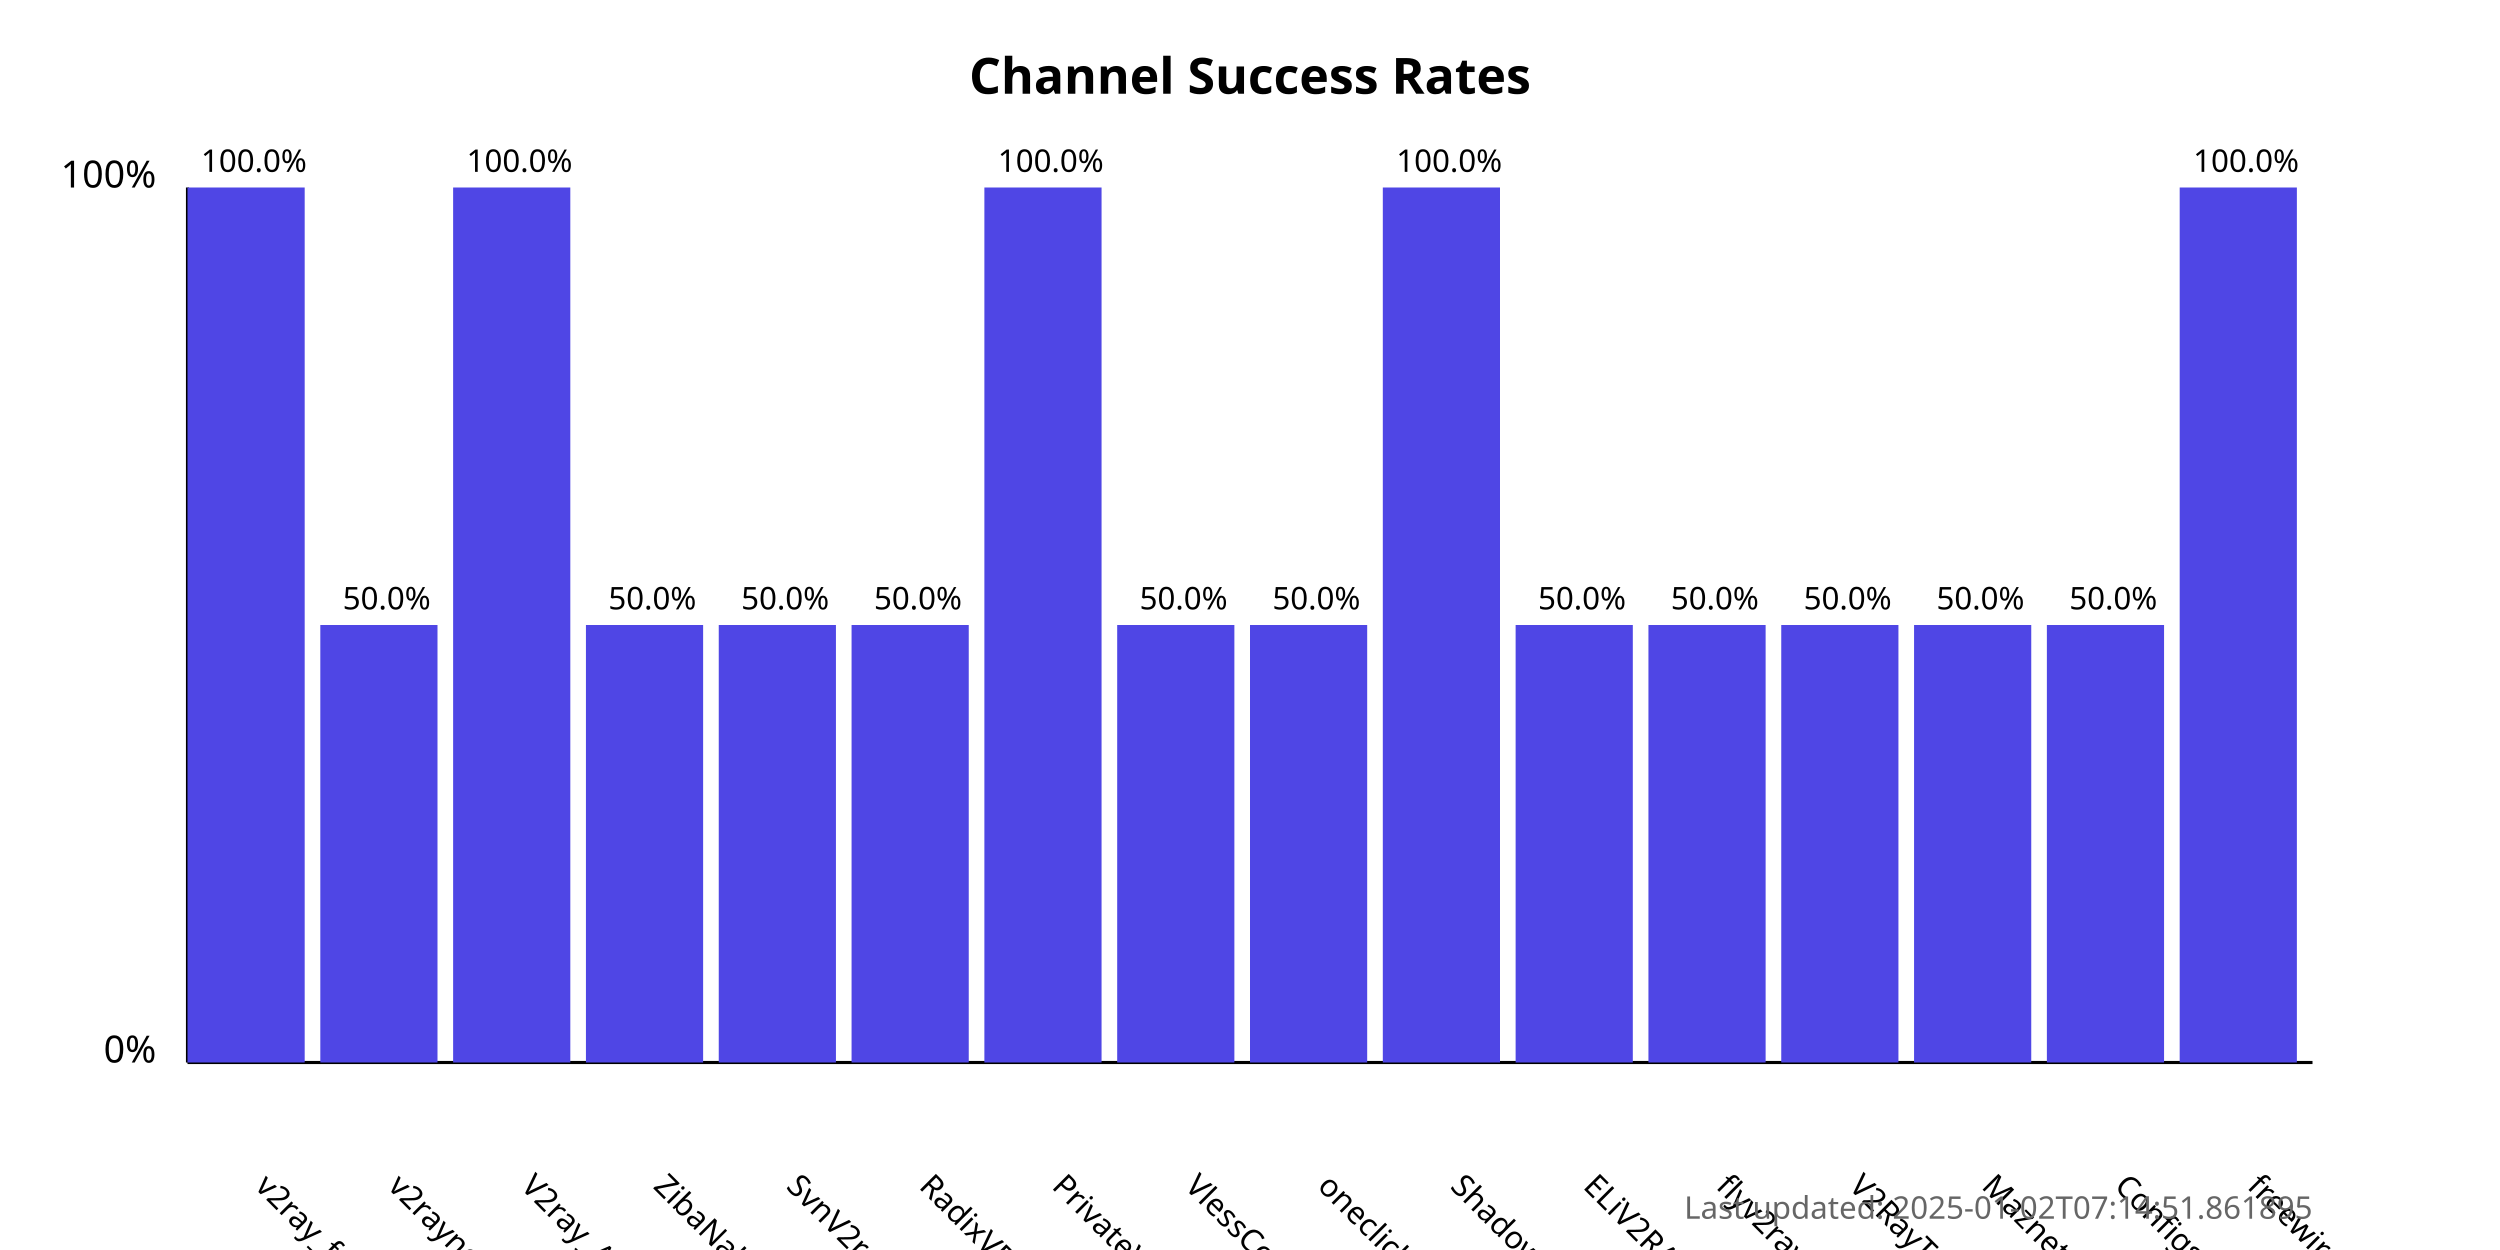
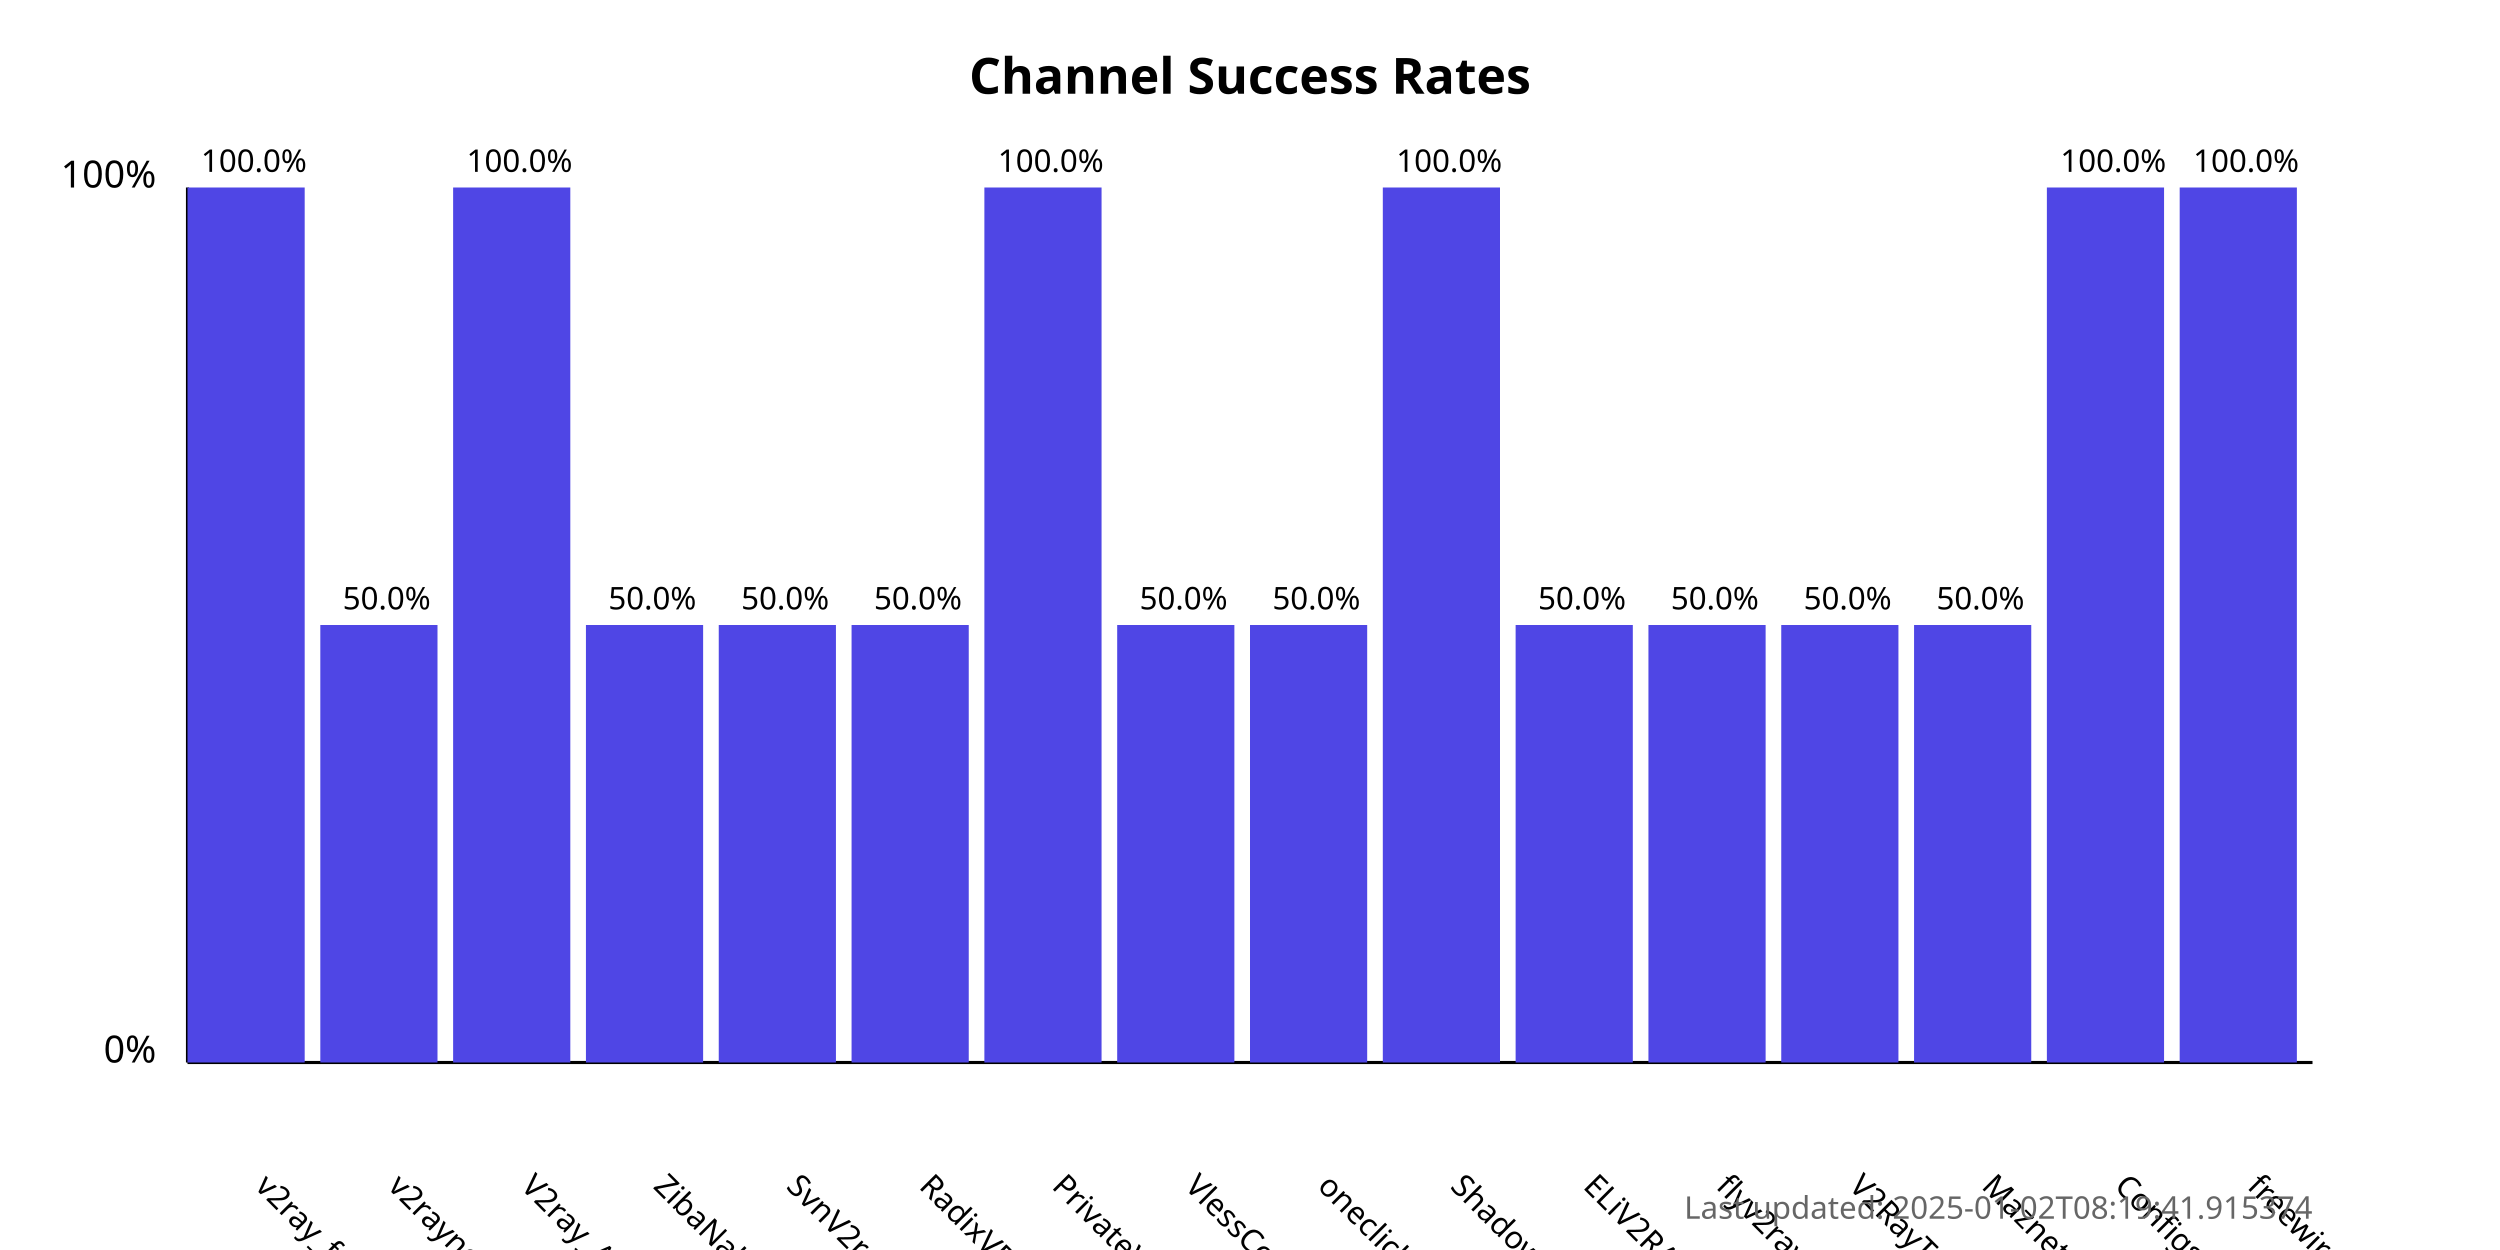
<svg xmlns="http://www.w3.org/2000/svg" width="800" height="400">
  <style>
            .chart-title { font: bold 16px sans-serif; }
            .axis-label { font: 12px sans-serif; }
            .tick-label { font: 10px sans-serif; }
            .bar { fill: #4f46e5; }
            .bar:hover { fill: #6366f1; }
            .timestamp { font: 10px sans-serif; fill: #666; }
        </style>
  <text x="400.0" y="30" text-anchor="middle" class="chart-title">
            Channel Success Rates
        </text>
  <line x1="60" y1="340" x2="60" y2="60" stroke="black" stroke-width="1" />
  <line x1="60" y1="340" x2="740" y2="340" stroke="black" stroke-width="1" />
  <text x="50" y="340" text-anchor="end" class="axis-label">0%</text>
  <text x="50" y="60" text-anchor="end" class="axis-label">100%</text>
  <g>
    <rect x="60" y="60.0" width="37.5" height="280.0" class="bar" />
    <text x="81.25" y="380" transform="rotate(45, 81.25, 380)" text-anchor="start" class="tick-label">
                v2ray_free_conf
            </text>
    <text x="81.25" y="55.0" text-anchor="middle" class="tick-label">
                100.0%
            </text>
  </g>
  <g>
    <rect x="102.5" y="200.0" width="37.5" height="140.0" class="bar" />
    <text x="123.75" y="380" transform="rotate(45, 123.75, 380)" text-anchor="start" class="tick-label">
                v2rayngvpn
            </text>
    <text x="123.75" y="195.0" text-anchor="middle" class="tick-label">
                50.0%
            </text>
  </g>
  <g>
    <rect x="145.0" y="60.0" width="37.5" height="280.0" class="bar" />
    <text x="166.25" y="380" transform="rotate(45, 166.25, 380)" text-anchor="start" class="tick-label">
                V2ray_Alpha
            </text>
    <text x="166.25" y="55.0" text-anchor="middle" class="tick-label">
                100.0%
            </text>
  </g>
  <g>
    <rect x="187.5" y="200.0" width="37.5" height="140.0" class="bar" />
    <text x="208.75" y="380" transform="rotate(45, 208.75, 380)" text-anchor="start" class="tick-label">
                ZibaNabz
            </text>
    <text x="208.75" y="195.0" text-anchor="middle" class="tick-label">
                50.0%
            </text>
  </g>
  <g>
    <rect x="230.0" y="200.0" width="37.5" height="140.0" class="bar" />
    <text x="251.25" y="380" transform="rotate(45, 251.25, 380)" text-anchor="start" class="tick-label">
                SvnV2ray
            </text>
    <text x="251.25" y="195.0" text-anchor="middle" class="tick-label">
                50.0%
            </text>
  </g>
  <g>
    <rect x="272.5" y="200.0" width="37.5" height="140.0" class="bar" />
    <text x="293.75" y="380" transform="rotate(45, 293.75, 380)" text-anchor="start" class="tick-label">
                RadixVPN
            </text>
    <text x="293.75" y="195.0" text-anchor="middle" class="tick-label">
                50.0%
            </text>
  </g>
  <g>
    <rect x="315.0" y="60.0" width="37.5" height="280.0" class="bar" />
    <text x="336.25" y="380" transform="rotate(45, 336.25, 380)" text-anchor="start" class="tick-label">
                PrivateVPNs
            </text>
    <text x="336.25" y="55.0" text-anchor="middle" class="tick-label">
                100.0%
            </text>
  </g>
  <g>
    <rect x="357.5" y="200.0" width="37.5" height="140.0" class="bar" />
    <text x="378.75" y="380" transform="rotate(45, 378.75, 380)" text-anchor="start" class="tick-label">
                VlessConfig
            </text>
    <text x="378.75" y="195.0" text-anchor="middle" class="tick-label">
                50.0%
            </text>
  </g>
  <g>
    <rect x="400.0" y="200.0" width="37.5" height="140.0" class="bar" />
    <text x="421.25" y="380" transform="rotate(45, 421.25, 380)" text-anchor="start" class="tick-label">
                oneclickvpnkeys
            </text>
    <text x="421.25" y="195.0" text-anchor="middle" class="tick-label">
                50.0%
            </text>
  </g>
  <g>
    <rect x="442.5" y="60.0" width="37.5" height="280.0" class="bar" />
    <text x="463.75" y="380" transform="rotate(45, 463.75, 380)" text-anchor="start" class="tick-label">
                ShadowProxy66
            </text>
    <text x="463.75" y="55.0" text-anchor="middle" class="tick-label">
                100.0%
            </text>
  </g>
  <g>
    <rect x="485.0" y="200.0" width="37.5" height="140.0" class="bar" />
    <text x="506.25" y="380" transform="rotate(45, 506.25, 380)" text-anchor="start" class="tick-label">
                ELiV2RAY
            </text>
    <text x="506.25" y="195.0" text-anchor="middle" class="tick-label">
                50.0%
            </text>
  </g>
  <g>
    <rect x="527.5" y="200.0" width="37.5" height="140.0" class="bar" />
    <text x="548.75" y="380" transform="rotate(45, 548.75, 380)" text-anchor="start" class="tick-label">
                flyv2ray
            </text>
    <text x="548.75" y="195.0" text-anchor="middle" class="tick-label">
                50.0%
            </text>
  </g>
  <g>
    <rect x="570.0" y="200.0" width="37.5" height="140.0" class="bar" />
    <text x="591.25" y="380" transform="rotate(45, 591.25, 380)" text-anchor="start" class="tick-label">
                V2RayTz
            </text>
    <text x="591.25" y="195.0" text-anchor="middle" class="tick-label">
                50.0%
            </text>
  </g>
  <g>
    <rect x="612.5" y="200.0" width="37.5" height="140.0" class="bar" />
    <text x="633.75" y="380" transform="rotate(45, 633.75, 380)" text-anchor="start" class="tick-label">
                Maznet
            </text>
    <text x="633.75" y="195.0" text-anchor="middle" class="tick-label">
                50.0%
            </text>
  </g>
  <g>
-     <rect x="655.0" y="200.0" width="37.5" height="140.0" class="bar" />
+     <rect x="655.0" y="60.0" width="37.5" height="280.0" class="bar" />
    <text x="676.25" y="380" transform="rotate(45, 676.25, 380)" text-anchor="start" class="tick-label">
                ConfigsHUB
            </text>
-     <text x="676.25" y="195.0" text-anchor="middle" class="tick-label">
-                 50.0%
+     <text x="676.25" y="55.0" text-anchor="middle" class="tick-label">
+                 100.0%
            </text>
  </g>
  <g>
    <rect x="697.5" y="60.0" width="37.5" height="280.0" class="bar" />
    <text x="718.75" y="380" transform="rotate(45, 718.75, 380)" text-anchor="start" class="tick-label">
                freewireguard
            </text>
    <text x="718.75" y="55.0" text-anchor="middle" class="tick-label">
                100.0%
            </text>
  </g>
  <text x="740" y="390" text-anchor="end" class="timestamp">
-             Last updated: 2025-01-02T07:14:51.861895
+             Last updated: 2025-01-02T08:19:41.915374
        </text>
</svg>
